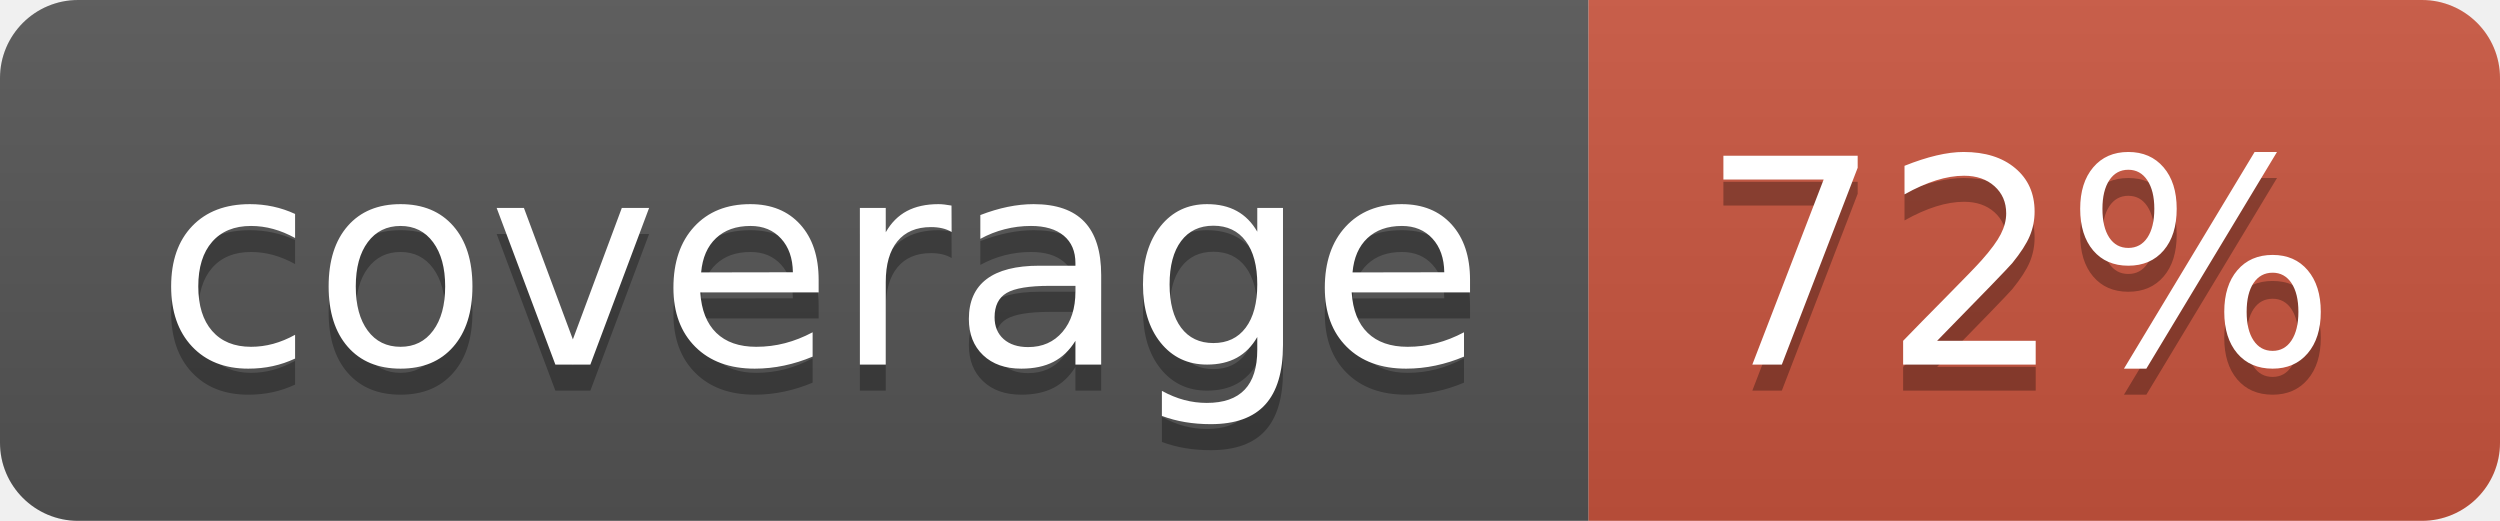
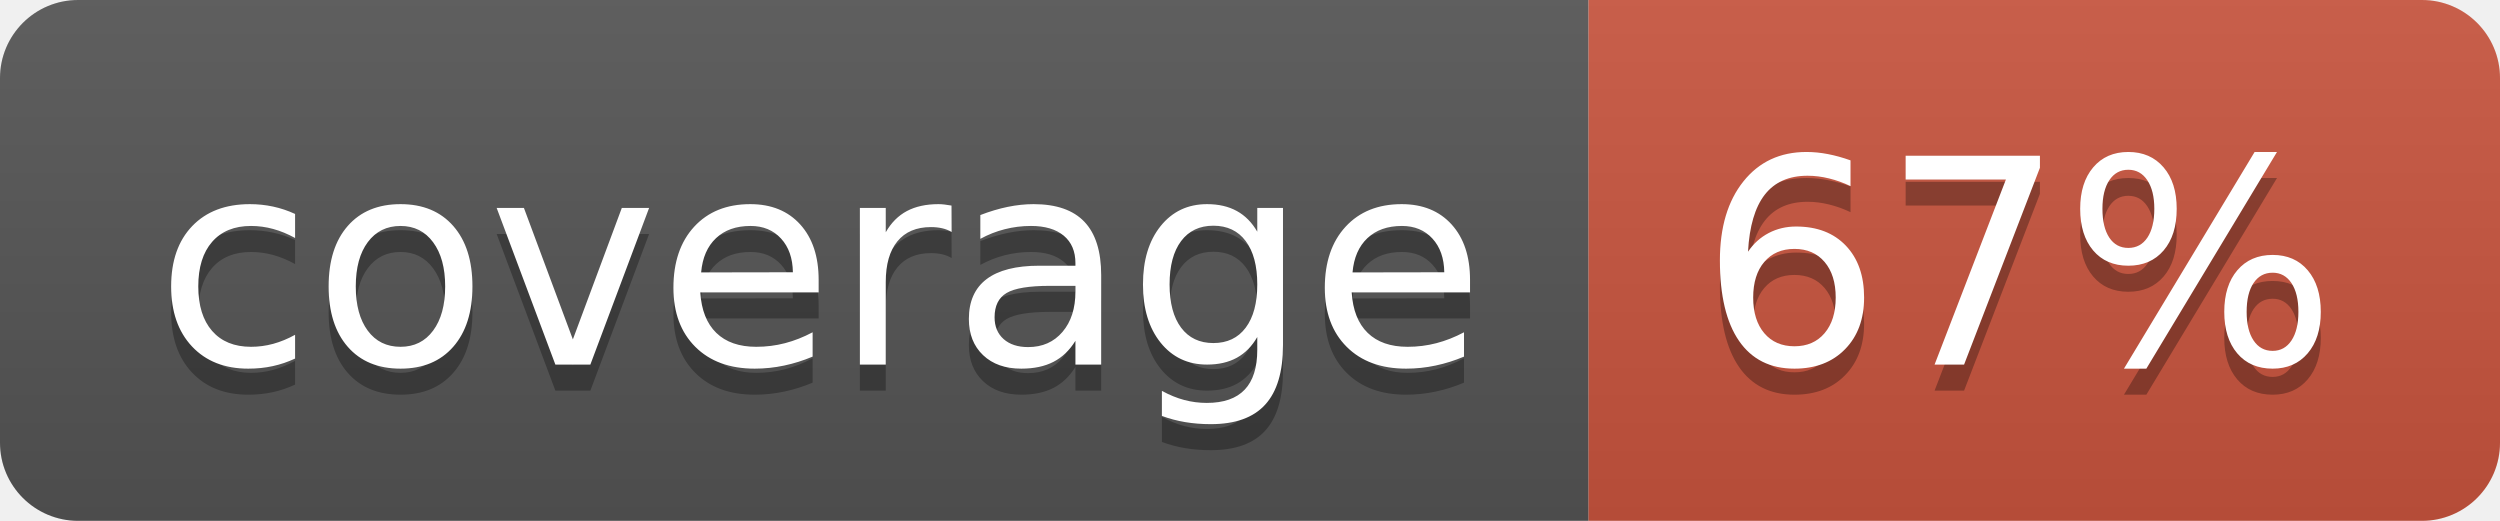
<svg xmlns="http://www.w3.org/2000/svg" width="96" height="20">
  <linearGradient id="b" x2="0" y2="100%">
    <stop offset="0" stop-color="#bbb" stop-opacity=".1" />
    <stop offset="1" stop-opacity=".1" />
  </linearGradient>
  <clipPath id="a">
    <rect width="96" height="20" rx="3" fill="#fff" />
  </clipPath>
  <g clip-path="url(#a)">
    <path fill="#555" d="M0 0h61v20H0z" />
    <path fill="#CA553E" d="M61 0h35v20H61z" />
    <path fill="url(#b)" d="M0 0h96v20H0z" />
  </g>
  <g fill="#fff" text-anchor="middle" font-family="DejaVu Sans,Verdana,Geneva,sans-serif" font-size="110">
    <text x="315" y="150" fill="#010101" fill-opacity=".3" transform="scale(.1)" textLength="510">coverage</text>
    <text x="315" y="140" transform="scale(.1)" textLength="510">coverage</text>
-     <text x="775" y="150" fill="#010101" fill-opacity=".3" transform="scale(.1)" textLength="250">72%</text>
-     <text x="775" y="140" transform="scale(.1)" textLength="250">72%</text>
+     <text x="775" y="150" fill="#010101" fill-opacity=".3" transform="scale(.1)" textLength="250">67%</text>
+     <text x="775" y="140" transform="scale(.1)" textLength="250">67%</text>
  </g>
</svg>
